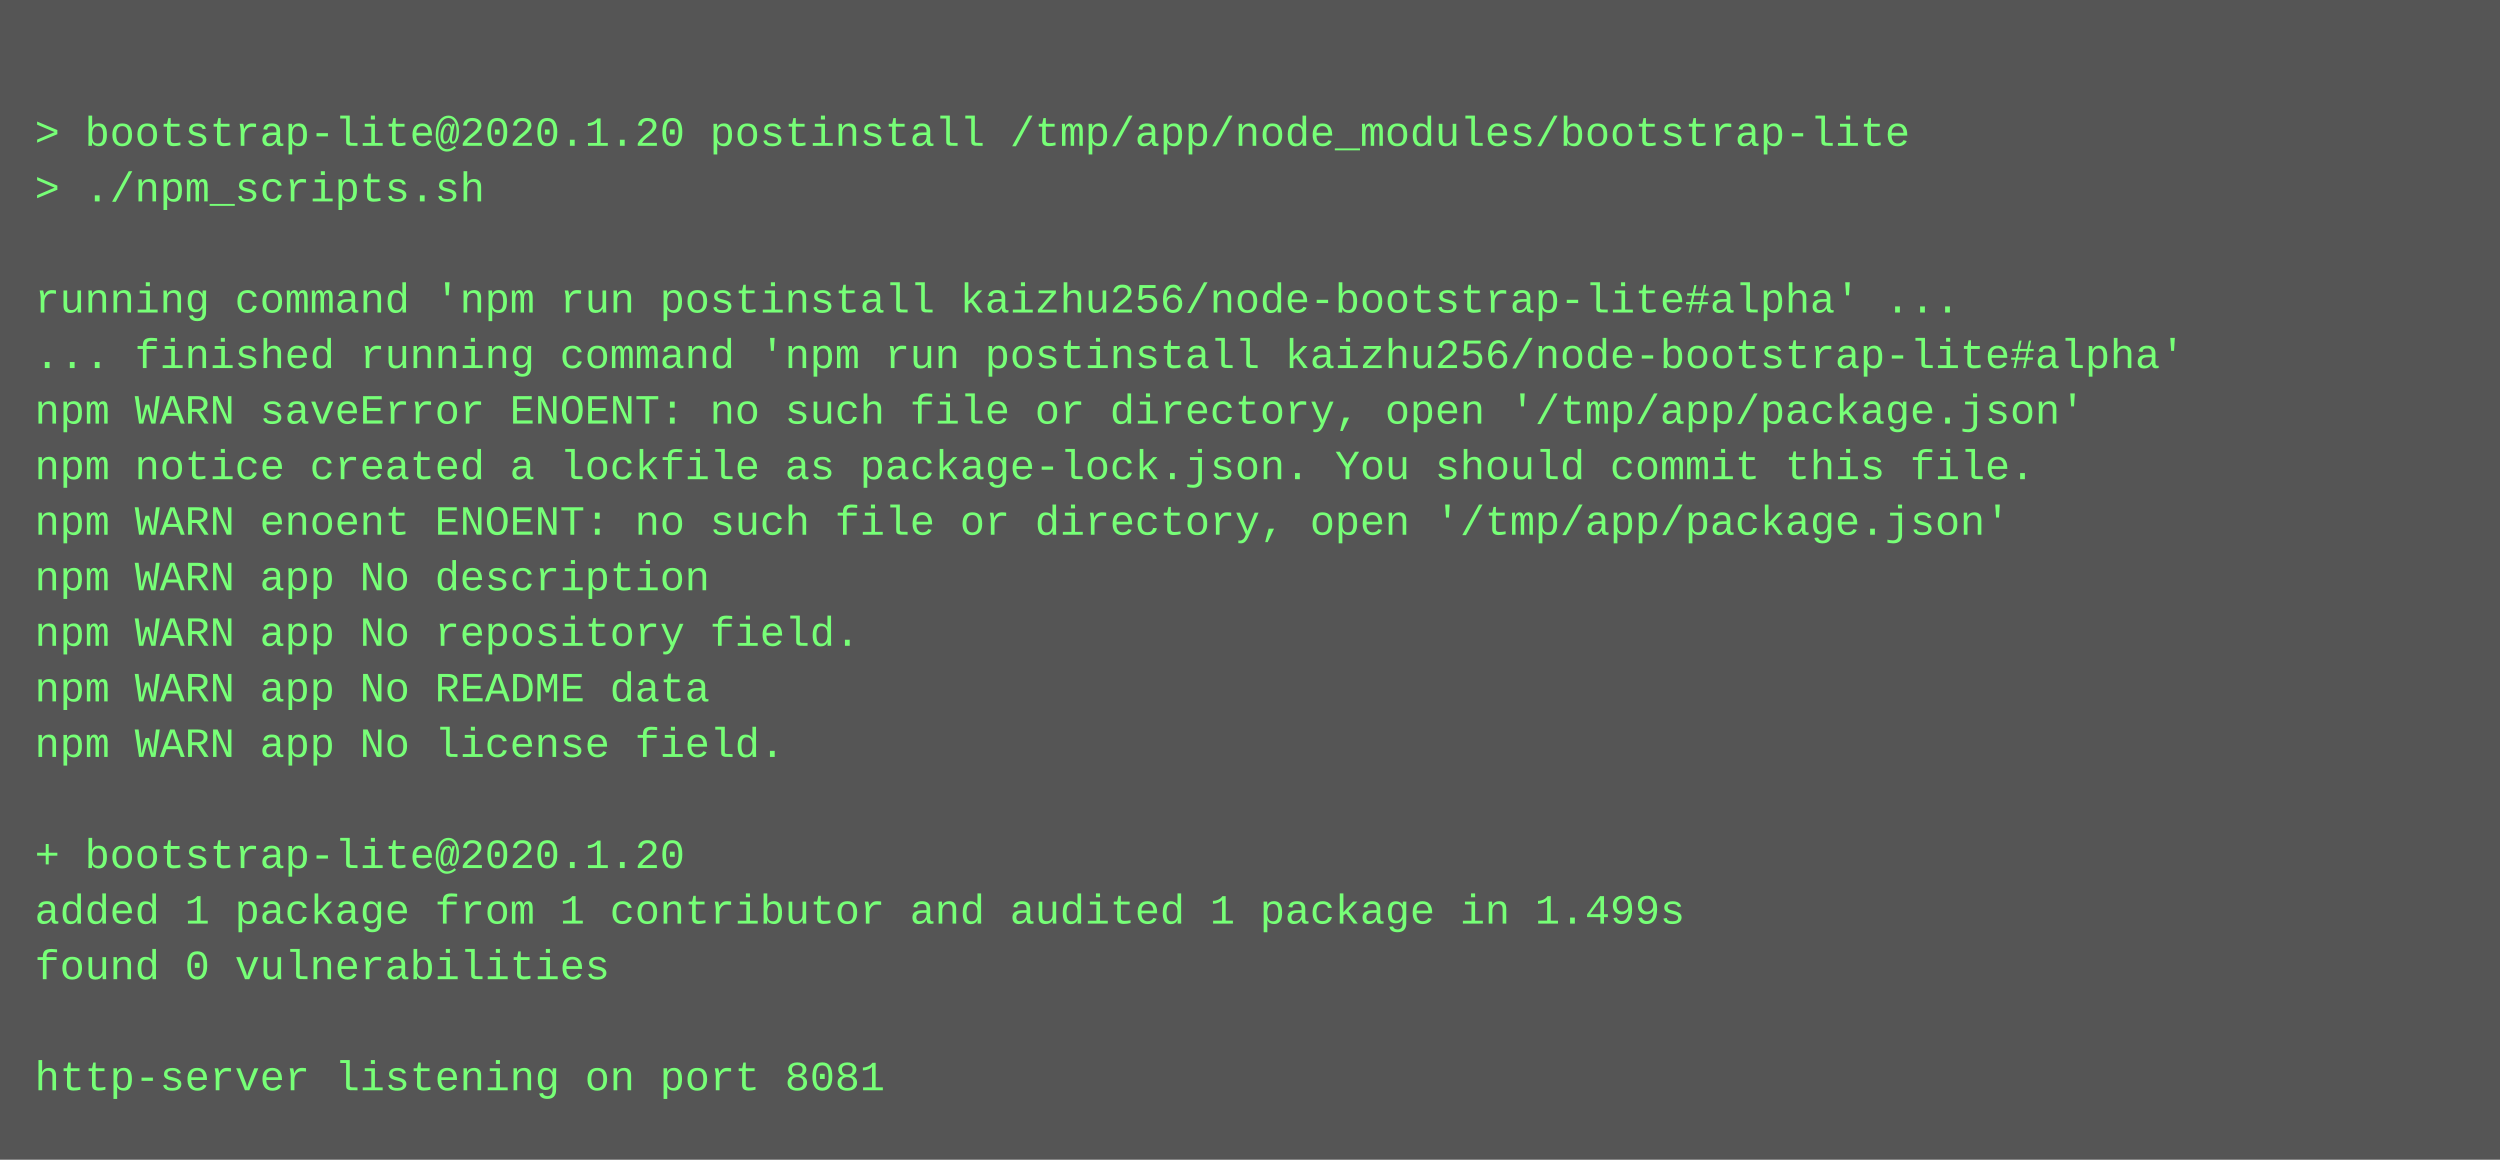
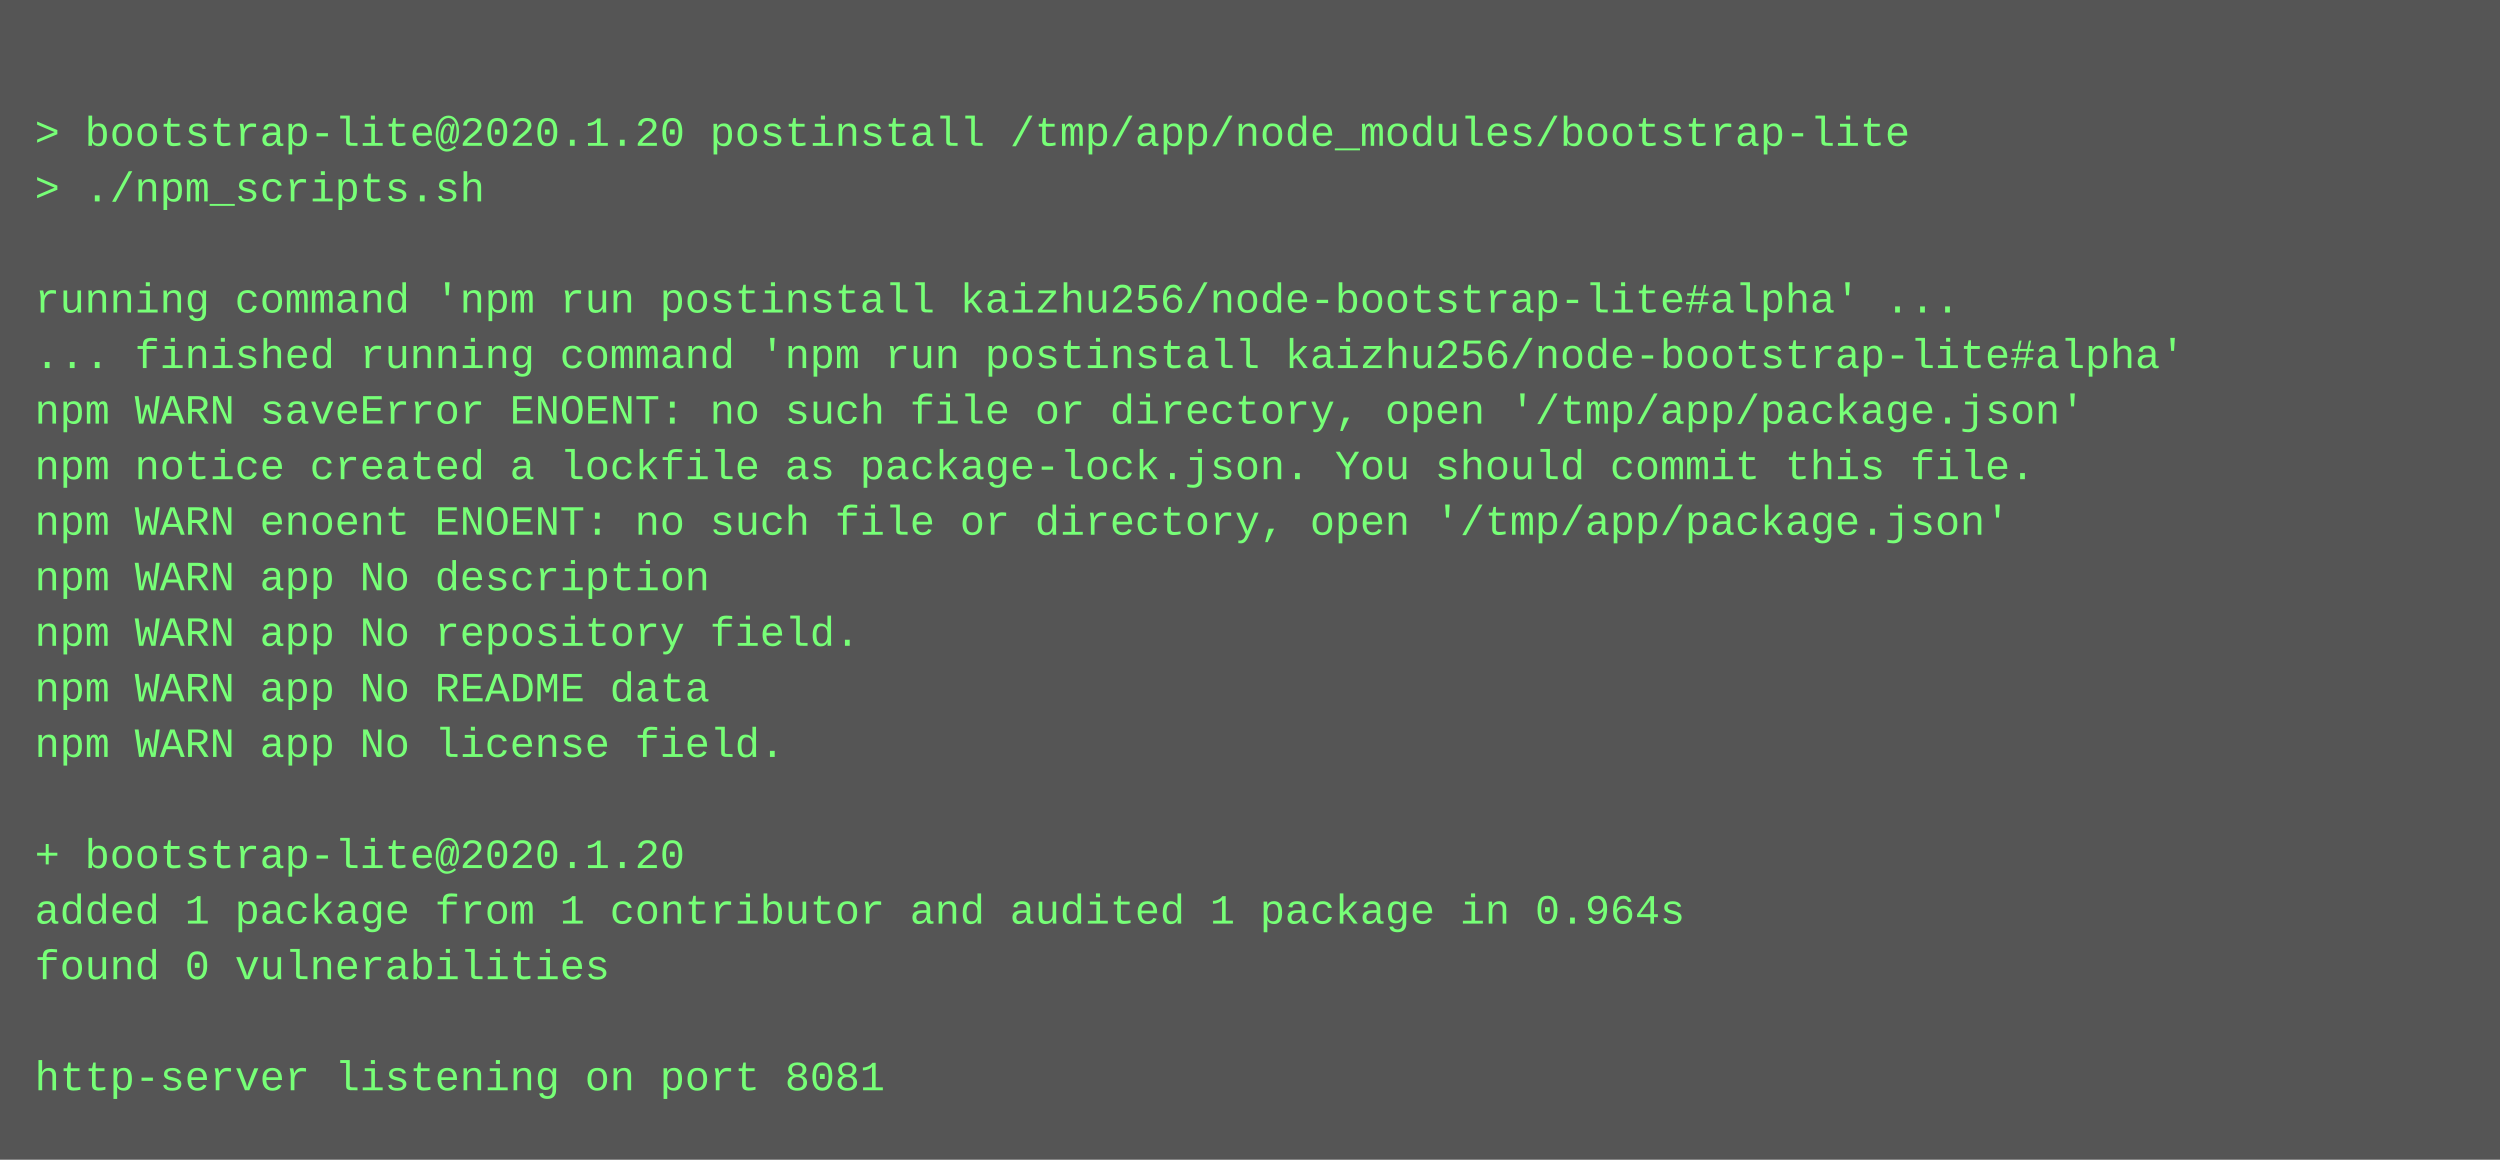
<svg xmlns="http://www.w3.org/2000/svg" height="334" width="720">
  <rect height="334" fill="#555" width="720" />
  <text fill="#7f7" font-family="Courier New" font-size="12" xml:space="preserve">
    <tspan x="10" y="26" />
    <tspan x="10" y="42">&gt; bootstrap-lite@2020.1.20 postinstall /tmp/app/node_modules/bootstrap-lite</tspan>
    <tspan x="10" y="58">&gt; ./npm_scripts.sh</tspan>
    <tspan x="10" y="74" />
    <tspan x="10" y="90">running command 'npm run postinstall kaizhu256/node-bootstrap-lite#alpha' ...</tspan>
    <tspan x="10" y="106">... finished running command 'npm run postinstall kaizhu256/node-bootstrap-lite#alpha'</tspan>
    <tspan x="10" y="122">npm WARN saveError ENOENT: no such file or directory, open '/tmp/app/package.json'</tspan>
    <tspan x="10" y="138">npm notice created a lockfile as package-lock.json. You should commit this file.</tspan>
    <tspan x="10" y="154">npm WARN enoent ENOENT: no such file or directory, open '/tmp/app/package.json'</tspan>
    <tspan x="10" y="170">npm WARN app No description</tspan>
    <tspan x="10" y="186">npm WARN app No repository field.</tspan>
    <tspan x="10" y="202">npm WARN app No README data</tspan>
    <tspan x="10" y="218">npm WARN app No license field.</tspan>
    <tspan x="10" y="234" />
    <tspan x="10" y="250">+ bootstrap-lite@2020.1.20</tspan>
-     <tspan x="10" y="266">added 1 package from 1 contributor and audited 1 package in 1.499s</tspan>
+     <tspan x="10" y="266">added 1 package from 1 contributor and audited 1 package in 0.964s</tspan>
    <tspan x="10" y="282">found 0 vulnerabilities</tspan>
    <tspan x="10" y="298" />
    <tspan x="10" y="314">http-server listening on port 8081</tspan>
  </text>
</svg>
